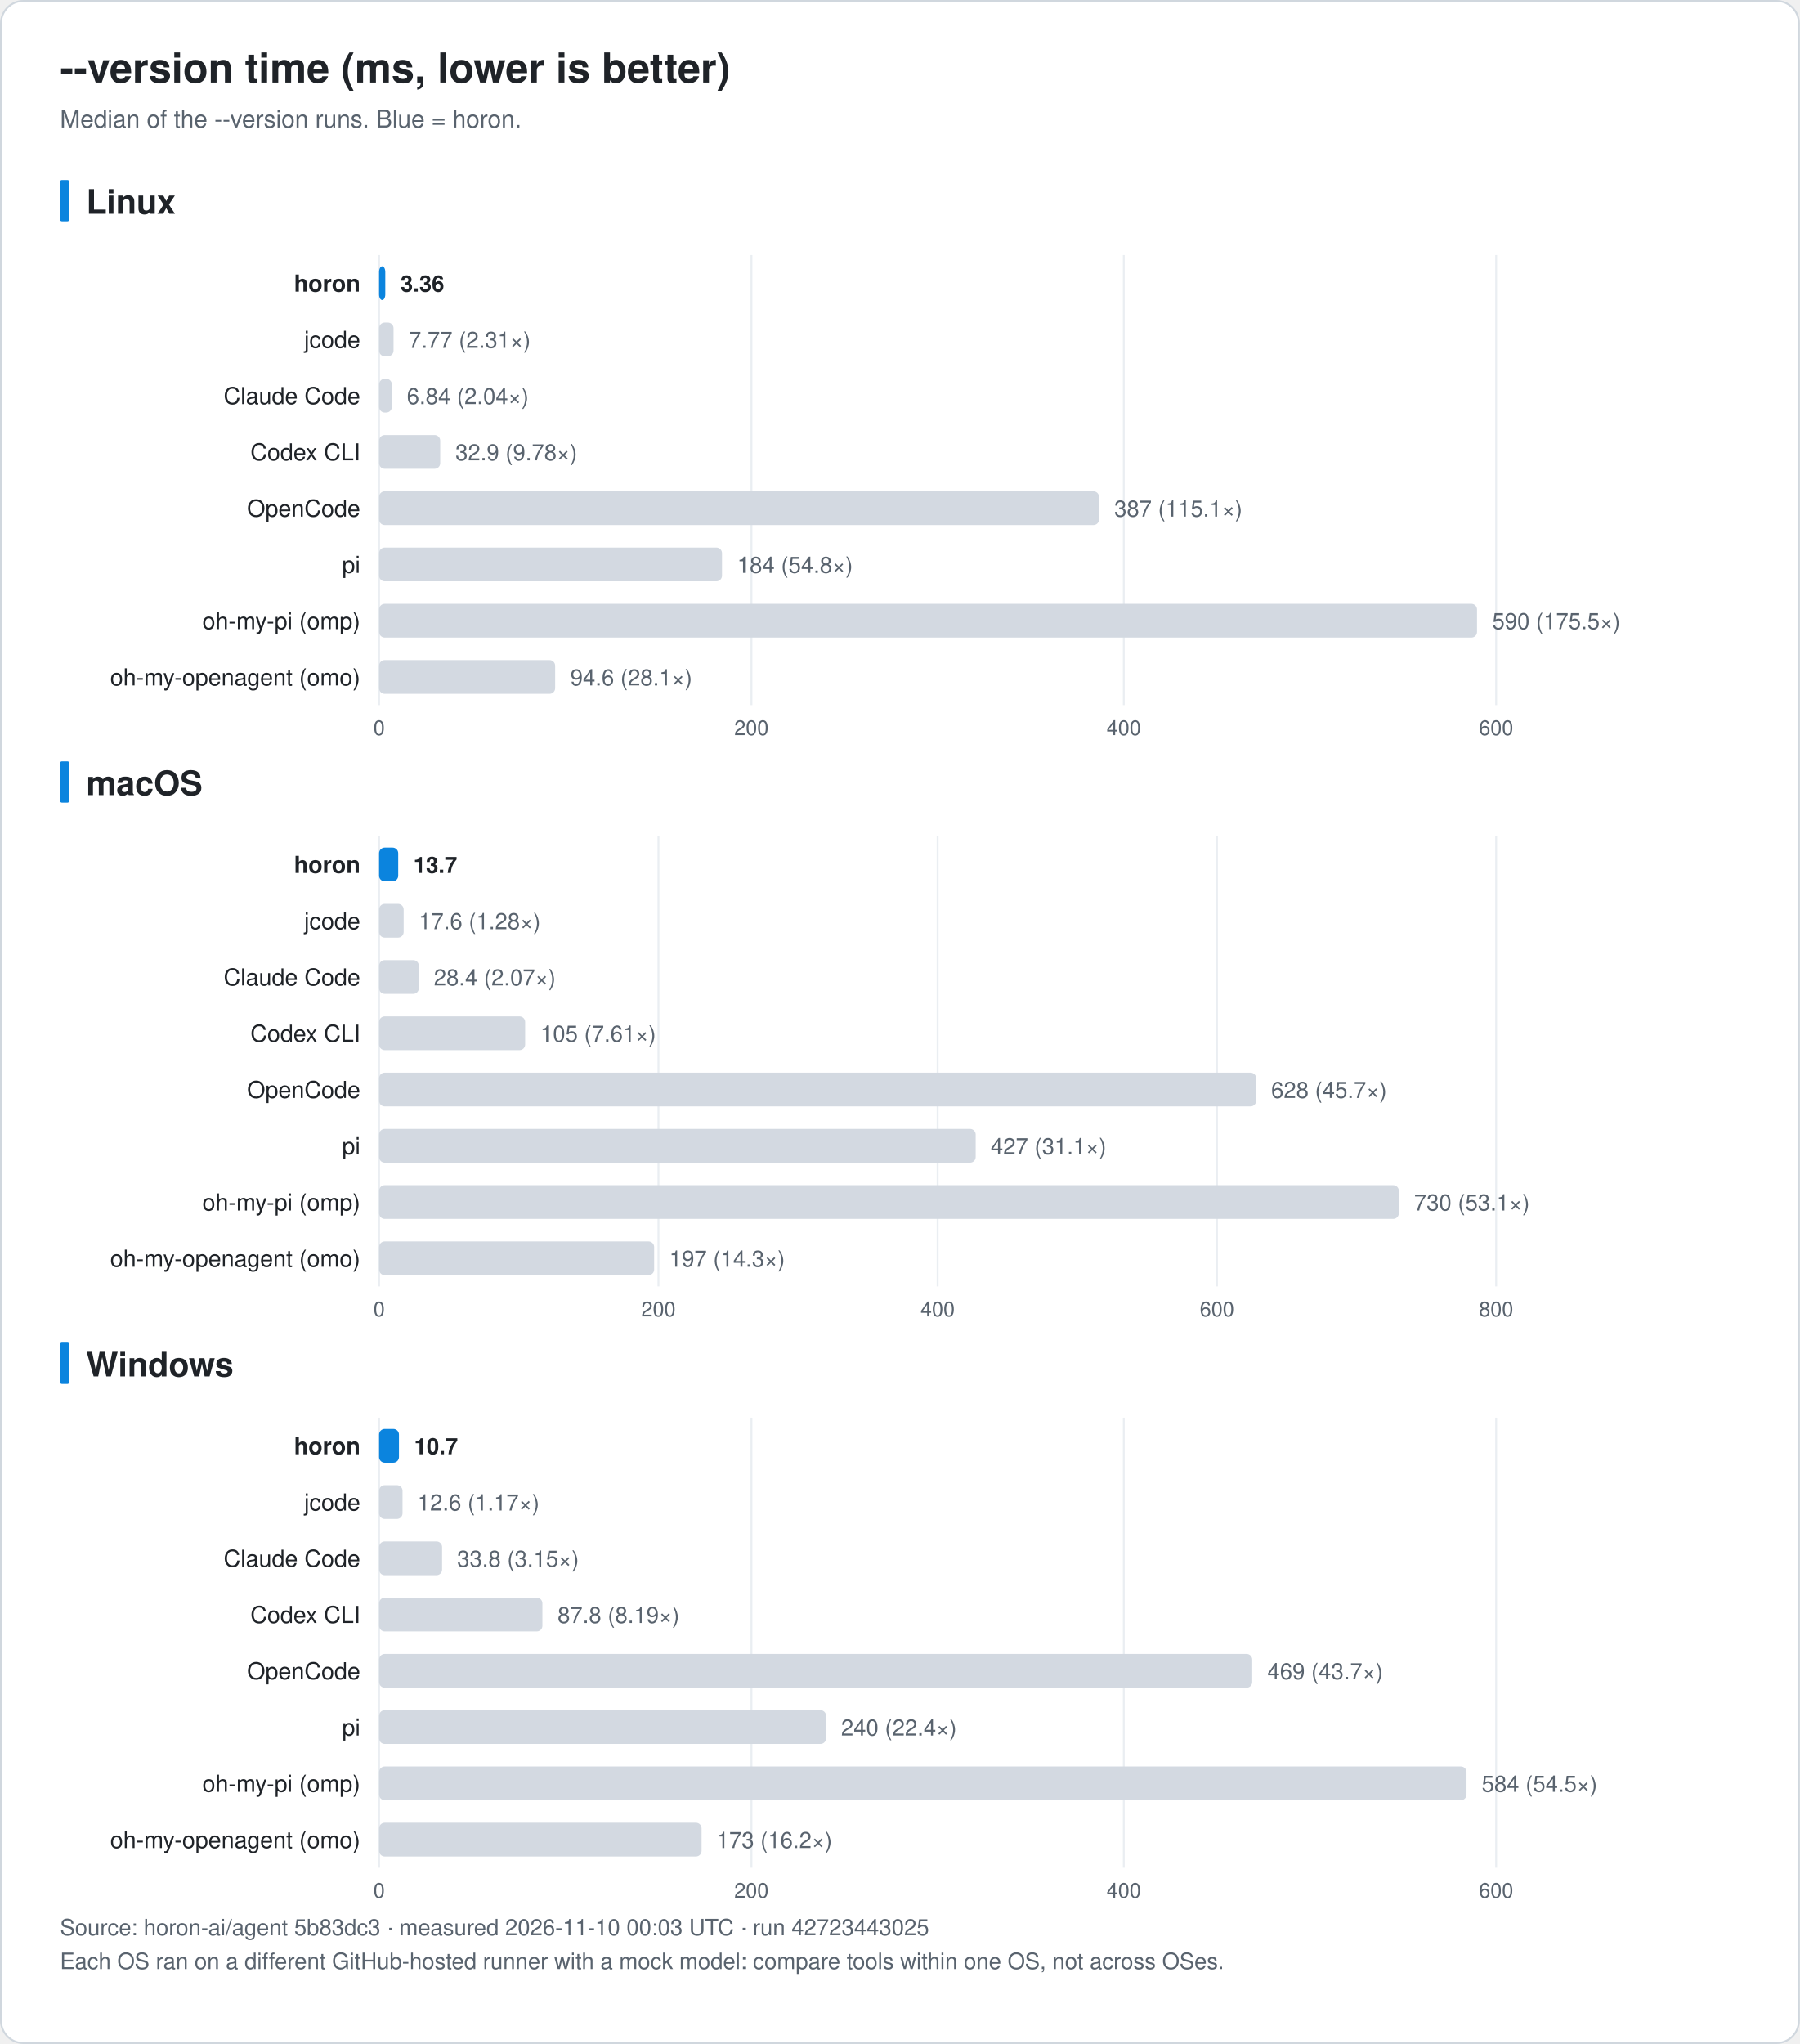
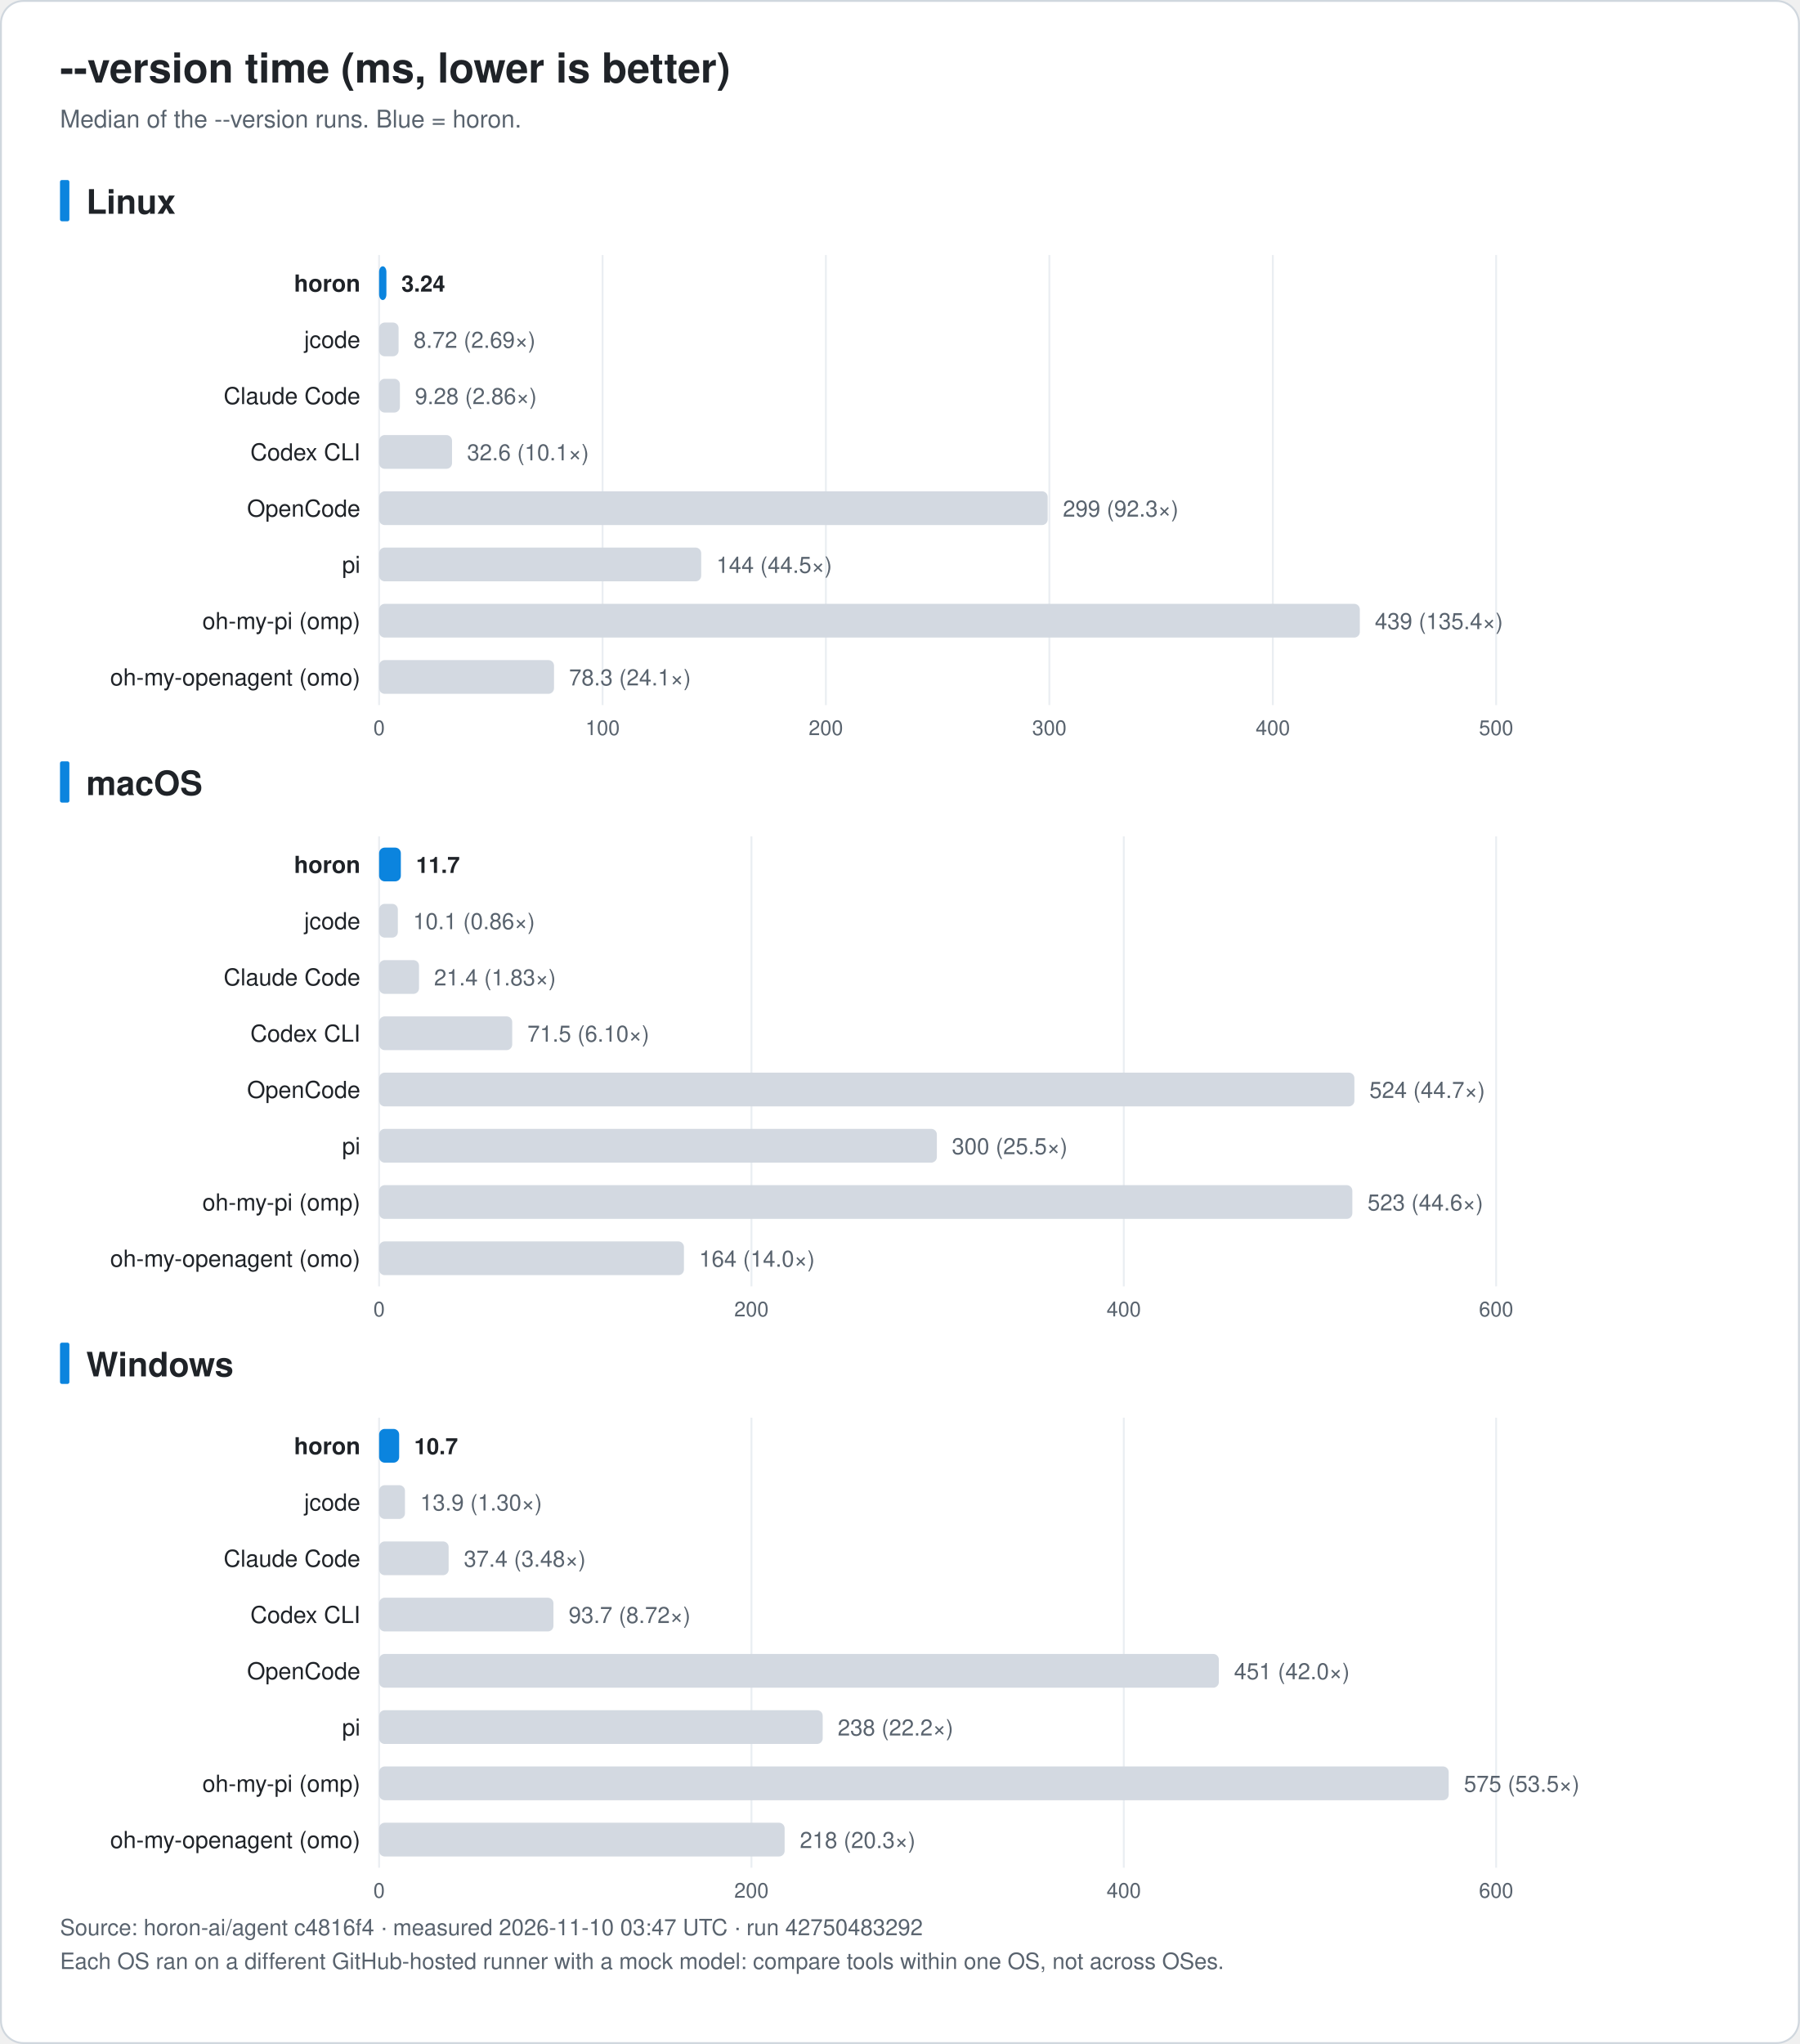
<svg xmlns="http://www.w3.org/2000/svg" width="960" height="1090" viewBox="0 0 960 1090" font-family="-apple-system, BlinkMacSystemFont, 'Segoe UI', 'Noto Sans KR', 'Apple SD Gothic Neo', Helvetica, Arial, sans-serif" role="img">
  <rect x="0.5" y="0.5" width="959" height="1089" rx="12" fill="#ffffff" stroke="#d0d7de" />
  <text x="32.0" y="44.0" font-size="22" fill="#1f2328" text-anchor="start" font-weight="bold">--version time (ms, lower is better)</text>
  <text x="32.0" y="68.0" font-size="13" fill="#59636e" text-anchor="start" font-weight="normal">Median of the --version runs. Blue = horon.</text>
  <rect x="32" y="96.0" width="5" height="22" rx="1" fill="#0b84de" />
  <text x="46.0" y="114.0" font-size="18" fill="#1f2328" text-anchor="start" font-weight="bold">Linux</text>
  <line x1="202.2" y1="136.0" x2="202.2" y2="376.0" stroke="#eaeef2" />
  <text x="202.2" y="392.0" font-size="11" fill="#59636e" text-anchor="middle" font-weight="normal">0</text>
-   <line x1="400.8" y1="136.0" x2="400.8" y2="376.0" stroke="#eaeef2" />
-   <text x="400.8" y="392.0" font-size="11" fill="#59636e" text-anchor="middle" font-weight="normal">200</text>
-   <line x1="599.4" y1="136.0" x2="599.4" y2="376.0" stroke="#eaeef2" />
-   <text x="599.4" y="392.0" font-size="11" fill="#59636e" text-anchor="middle" font-weight="normal">400</text>
+   <line x1="321.4" y1="136.0" x2="321.4" y2="376.0" stroke="#eaeef2" />
+   <text x="321.4" y="392.0" font-size="11" fill="#59636e" text-anchor="middle" font-weight="normal">100</text>
+   <line x1="440.5" y1="136.0" x2="440.5" y2="376.0" stroke="#eaeef2" />
+   <text x="440.5" y="392.0" font-size="11" fill="#59636e" text-anchor="middle" font-weight="normal">200</text>
+   <line x1="559.7" y1="136.0" x2="559.7" y2="376.0" stroke="#eaeef2" />
+   <text x="559.7" y="392.0" font-size="11" fill="#59636e" text-anchor="middle" font-weight="normal">300</text>
+   <line x1="678.9" y1="136.0" x2="678.9" y2="376.0" stroke="#eaeef2" />
+   <text x="678.9" y="392.0" font-size="11" fill="#59636e" text-anchor="middle" font-weight="normal">400</text>
  <line x1="798.0" y1="136.0" x2="798.0" y2="376.0" stroke="#eaeef2" />
-   <text x="798.0" y="392.0" font-size="11" fill="#59636e" text-anchor="middle" font-weight="normal">600</text>
+   <text x="798.0" y="392.0" font-size="11" fill="#59636e" text-anchor="middle" font-weight="normal">500</text>
  <text x="192.2" y="155.5" font-size="12.5" fill="#1f2328" text-anchor="end" font-weight="bold">horon</text>
-   <rect x="202.2" y="142.0" width="3.3" height="18" rx="3" fill="#0b84de" />
-   <text x="213.6" y="155.5" font-size="12" fill="#1f2328" text-anchor="start" font-weight="bold">3.36</text>
+   <rect x="202.2" y="142.0" width="3.9" height="18" rx="3" fill="#0b84de" />
+   <text x="214.1" y="155.5" font-size="12" fill="#1f2328" text-anchor="start" font-weight="bold">3.24</text>
  <text x="192.2" y="185.5" font-size="12.5" fill="#1f2328" text-anchor="end" font-weight="normal">jcode</text>
-   <rect x="202.2" y="172.0" width="7.7" height="18" rx="3" fill="#d3d9e1" />
-   <text x="218.0" y="185.5" font-size="12" fill="#59636e" text-anchor="start" font-weight="normal">7.77 (2.31×)</text>
+   <rect x="202.2" y="172.0" width="10.4" height="18" rx="3" fill="#d3d9e1" />
+   <text x="220.6" y="185.5" font-size="12" fill="#59636e" text-anchor="start" font-weight="normal">8.72 (2.69×)</text>
  <text x="192.2" y="215.5" font-size="12.5" fill="#1f2328" text-anchor="end" font-weight="normal">Claude Code</text>
-   <rect x="202.2" y="202.0" width="6.8" height="18" rx="3" fill="#d3d9e1" />
-   <text x="217.0" y="215.5" font-size="12" fill="#59636e" text-anchor="start" font-weight="normal">6.84 (2.04×)</text>
+   <rect x="202.2" y="202.0" width="11.1" height="18" rx="3" fill="#d3d9e1" />
+   <text x="221.3" y="215.5" font-size="12" fill="#59636e" text-anchor="start" font-weight="normal">9.28 (2.86×)</text>
  <text x="192.2" y="245.5" font-size="12.5" fill="#1f2328" text-anchor="end" font-weight="normal">Codex CLI</text>
-   <rect x="202.2" y="232.0" width="32.6" height="18" rx="3" fill="#d3d9e1" />
-   <text x="242.9" y="245.5" font-size="12" fill="#59636e" text-anchor="start" font-weight="normal">32.9 (9.78×)</text>
+   <rect x="202.2" y="232.0" width="38.9" height="18" rx="3" fill="#d3d9e1" />
+   <text x="249.1" y="245.5" font-size="12" fill="#59636e" text-anchor="start" font-weight="normal">32.6 (10.1×)</text>
  <text x="192.2" y="275.5" font-size="12.5" fill="#1f2328" text-anchor="end" font-weight="normal">OpenCode</text>
-   <rect x="202.2" y="262.0" width="384.0" height="18" rx="3" fill="#d3d9e1" />
-   <text x="594.3" y="275.5" font-size="12" fill="#59636e" text-anchor="start" font-weight="normal">387 (115.1×)</text>
+   <rect x="202.2" y="262.0" width="356.6" height="18" rx="3" fill="#d3d9e1" />
+   <text x="566.9" y="275.5" font-size="12" fill="#59636e" text-anchor="start" font-weight="normal">299 (92.3×)</text>
  <text x="192.2" y="305.5" font-size="12.5" fill="#1f2328" text-anchor="end" font-weight="normal">pi</text>
-   <rect x="202.2" y="292.0" width="182.9" height="18" rx="3" fill="#d3d9e1" />
-   <text x="393.2" y="305.5" font-size="12" fill="#59636e" text-anchor="start" font-weight="normal">184 (54.8×)</text>
+   <rect x="202.2" y="292.0" width="171.8" height="18" rx="3" fill="#d3d9e1" />
+   <text x="382.1" y="305.5" font-size="12" fill="#59636e" text-anchor="start" font-weight="normal">144 (44.5×)</text>
  <text x="192.2" y="335.5" font-size="12.5" fill="#1f2328" text-anchor="end" font-weight="normal">oh-my-pi (omp)</text>
-   <rect x="202.2" y="322.0" width="585.6" height="18" rx="3" fill="#d3d9e1" />
-   <text x="795.9" y="335.5" font-size="12" fill="#59636e" text-anchor="start" font-weight="normal">590 (175.5×)</text>
+   <rect x="202.2" y="322.0" width="523.1" height="18" rx="3" fill="#d3d9e1" />
+   <text x="733.3" y="335.5" font-size="12" fill="#59636e" text-anchor="start" font-weight="normal">439 (135.4×)</text>
  <text x="192.2" y="365.5" font-size="12.5" fill="#1f2328" text-anchor="end" font-weight="normal">oh-my-openagent (omo)</text>
-   <rect x="202.2" y="352.0" width="93.9" height="18" rx="3" fill="#d3d9e1" />
-   <text x="304.2" y="365.5" font-size="12" fill="#59636e" text-anchor="start" font-weight="normal">94.6 (28.1×)</text>
+   <rect x="202.2" y="352.0" width="93.3" height="18" rx="3" fill="#d3d9e1" />
+   <text x="303.5" y="365.5" font-size="12" fill="#59636e" text-anchor="start" font-weight="normal">78.3 (24.1×)</text>
  <rect x="32" y="406.0" width="5" height="22" rx="1" fill="#0b84de" />
  <text x="46.0" y="424.0" font-size="18" fill="#1f2328" text-anchor="start" font-weight="bold">macOS</text>
  <line x1="202.2" y1="446.0" x2="202.2" y2="686.0" stroke="#eaeef2" />
  <text x="202.2" y="702.0" font-size="11" fill="#59636e" text-anchor="middle" font-weight="normal">0</text>
-   <line x1="351.2" y1="446.0" x2="351.2" y2="686.0" stroke="#eaeef2" />
-   <text x="351.2" y="702.0" font-size="11" fill="#59636e" text-anchor="middle" font-weight="normal">200</text>
-   <line x1="500.1" y1="446.0" x2="500.1" y2="686.0" stroke="#eaeef2" />
-   <text x="500.1" y="702.0" font-size="11" fill="#59636e" text-anchor="middle" font-weight="normal">400</text>
-   <line x1="649.1" y1="446.0" x2="649.1" y2="686.0" stroke="#eaeef2" />
-   <text x="649.1" y="702.0" font-size="11" fill="#59636e" text-anchor="middle" font-weight="normal">600</text>
+   <line x1="400.8" y1="446.0" x2="400.8" y2="686.0" stroke="#eaeef2" />
+   <text x="400.8" y="702.0" font-size="11" fill="#59636e" text-anchor="middle" font-weight="normal">200</text>
+   <line x1="599.4" y1="446.0" x2="599.4" y2="686.0" stroke="#eaeef2" />
+   <text x="599.4" y="702.0" font-size="11" fill="#59636e" text-anchor="middle" font-weight="normal">400</text>
  <line x1="798.0" y1="446.0" x2="798.0" y2="686.0" stroke="#eaeef2" />
-   <text x="798.0" y="702.0" font-size="11" fill="#59636e" text-anchor="middle" font-weight="normal">800</text>
+   <text x="798.0" y="702.0" font-size="11" fill="#59636e" text-anchor="middle" font-weight="normal">600</text>
  <text x="192.2" y="465.5" font-size="12.5" fill="#1f2328" text-anchor="end" font-weight="bold">horon</text>
-   <rect x="202.2" y="452.0" width="10.2" height="18" rx="3" fill="#0b84de" />
-   <text x="220.5" y="465.5" font-size="12" fill="#1f2328" text-anchor="start" font-weight="bold">13.7</text>
+   <rect x="202.2" y="452.0" width="11.6" height="18" rx="3" fill="#0b84de" />
+   <text x="221.9" y="465.5" font-size="12" fill="#1f2328" text-anchor="start" font-weight="bold">11.7</text>
  <text x="192.2" y="495.5" font-size="12.5" fill="#1f2328" text-anchor="end" font-weight="normal">jcode</text>
-   <rect x="202.2" y="482.0" width="13.1" height="18" rx="3" fill="#d3d9e1" />
-   <text x="223.3" y="495.5" font-size="12" fill="#59636e" text-anchor="start" font-weight="normal">17.6 (1.28×)</text>
+   <rect x="202.2" y="482.0" width="10.0" height="18" rx="3" fill="#d3d9e1" />
+   <text x="220.3" y="495.5" font-size="12" fill="#59636e" text-anchor="start" font-weight="normal">10.1 (0.86×)</text>
  <text x="192.2" y="525.5" font-size="12.5" fill="#1f2328" text-anchor="end" font-weight="normal">Claude Code</text>
-   <rect x="202.2" y="512.0" width="21.2" height="18" rx="3" fill="#d3d9e1" />
-   <text x="231.4" y="525.5" font-size="12" fill="#59636e" text-anchor="start" font-weight="normal">28.4 (2.07×)</text>
+   <rect x="202.2" y="512.0" width="21.3" height="18" rx="3" fill="#d3d9e1" />
+   <text x="231.5" y="525.5" font-size="12" fill="#59636e" text-anchor="start" font-weight="normal">21.4 (1.83×)</text>
  <text x="192.2" y="555.5" font-size="12.5" fill="#1f2328" text-anchor="end" font-weight="normal">Codex CLI</text>
-   <rect x="202.2" y="542.0" width="77.9" height="18" rx="3" fill="#d3d9e1" />
-   <text x="288.2" y="555.5" font-size="12" fill="#59636e" text-anchor="start" font-weight="normal">105 (7.61×)</text>
+   <rect x="202.2" y="542.0" width="71.0" height="18" rx="3" fill="#d3d9e1" />
+   <text x="281.3" y="555.5" font-size="12" fill="#59636e" text-anchor="start" font-weight="normal">71.5 (6.10×)</text>
  <text x="192.2" y="585.5" font-size="12.5" fill="#1f2328" text-anchor="end" font-weight="normal">OpenCode</text>
-   <rect x="202.2" y="572.0" width="467.8" height="18" rx="3" fill="#d3d9e1" />
-   <text x="678.0" y="585.5" font-size="12" fill="#59636e" text-anchor="start" font-weight="normal">628 (45.7×)</text>
+   <rect x="202.2" y="572.0" width="520.2" height="18" rx="3" fill="#d3d9e1" />
+   <text x="730.4" y="585.5" font-size="12" fill="#59636e" text-anchor="start" font-weight="normal">524 (44.7×)</text>
  <text x="192.2" y="615.5" font-size="12.5" fill="#1f2328" text-anchor="end" font-weight="normal">pi</text>
-   <rect x="202.2" y="602.0" width="318.2" height="18" rx="3" fill="#d3d9e1" />
-   <text x="528.4" y="615.5" font-size="12" fill="#59636e" text-anchor="start" font-weight="normal">427 (31.1×)</text>
+   <rect x="202.2" y="602.0" width="297.5" height="18" rx="3" fill="#d3d9e1" />
+   <text x="507.7" y="615.5" font-size="12" fill="#59636e" text-anchor="start" font-weight="normal">300 (25.5×)</text>
  <text x="192.2" y="645.5" font-size="12.5" fill="#1f2328" text-anchor="end" font-weight="normal">oh-my-pi (omp)</text>
-   <rect x="202.2" y="632.0" width="543.9" height="18" rx="3" fill="#d3d9e1" />
-   <text x="754.2" y="645.5" font-size="12" fill="#59636e" text-anchor="start" font-weight="normal">730 (53.1×)</text>
+   <rect x="202.2" y="632.0" width="519.1" height="18" rx="3" fill="#d3d9e1" />
+   <text x="729.4" y="645.5" font-size="12" fill="#59636e" text-anchor="start" font-weight="normal">523 (44.6×)</text>
  <text x="192.2" y="675.5" font-size="12.5" fill="#1f2328" text-anchor="end" font-weight="normal">oh-my-openagent (omo)</text>
-   <rect x="202.2" y="662.0" width="146.7" height="18" rx="3" fill="#d3d9e1" />
-   <text x="357.0" y="675.5" font-size="12" fill="#59636e" text-anchor="start" font-weight="normal">197 (14.3×)</text>
+   <rect x="202.2" y="662.0" width="162.6" height="18" rx="3" fill="#d3d9e1" />
+   <text x="372.9" y="675.5" font-size="12" fill="#59636e" text-anchor="start" font-weight="normal">164 (14.0×)</text>
  <rect x="32" y="716.0" width="5" height="22" rx="1" fill="#0b84de" />
  <text x="46.0" y="734.0" font-size="18" fill="#1f2328" text-anchor="start" font-weight="bold">Windows</text>
  <line x1="202.2" y1="756.0" x2="202.2" y2="996.0" stroke="#eaeef2" />
  <text x="202.2" y="1012.0" font-size="11" fill="#59636e" text-anchor="middle" font-weight="normal">0</text>
  <line x1="400.8" y1="756.0" x2="400.8" y2="996.0" stroke="#eaeef2" />
  <text x="400.8" y="1012.0" font-size="11" fill="#59636e" text-anchor="middle" font-weight="normal">200</text>
  <line x1="599.4" y1="756.0" x2="599.4" y2="996.0" stroke="#eaeef2" />
  <text x="599.4" y="1012.0" font-size="11" fill="#59636e" text-anchor="middle" font-weight="normal">400</text>
  <line x1="798.0" y1="756.0" x2="798.0" y2="996.0" stroke="#eaeef2" />
  <text x="798.0" y="1012.0" font-size="11" fill="#59636e" text-anchor="middle" font-weight="normal">600</text>
  <text x="192.2" y="775.5" font-size="12.5" fill="#1f2328" text-anchor="end" font-weight="bold">horon</text>
-   <rect x="202.2" y="762.0" width="10.6" height="18" rx="3" fill="#0b84de" />
+   <rect x="202.2" y="762.0" width="10.7" height="18" rx="3" fill="#0b84de" />
  <text x="220.9" y="775.5" font-size="12" fill="#1f2328" text-anchor="start" font-weight="bold">10.7</text>
  <text x="192.2" y="805.5" font-size="12.5" fill="#1f2328" text-anchor="end" font-weight="normal">jcode</text>
-   <rect x="202.2" y="792.0" width="12.5" height="18" rx="3" fill="#d3d9e1" />
-   <text x="222.7" y="805.5" font-size="12" fill="#59636e" text-anchor="start" font-weight="normal">12.6 (1.17×)</text>
+   <rect x="202.2" y="792.0" width="13.8" height="18" rx="3" fill="#d3d9e1" />
+   <text x="224.1" y="805.5" font-size="12" fill="#59636e" text-anchor="start" font-weight="normal">13.9 (1.30×)</text>
  <text x="192.2" y="835.5" font-size="12.5" fill="#1f2328" text-anchor="end" font-weight="normal">Claude Code</text>
-   <rect x="202.2" y="822.0" width="33.6" height="18" rx="3" fill="#d3d9e1" />
-   <text x="243.8" y="835.5" font-size="12" fill="#59636e" text-anchor="start" font-weight="normal">33.8 (3.15×)</text>
+   <rect x="202.2" y="822.0" width="37.1" height="18" rx="3" fill="#d3d9e1" />
+   <text x="247.4" y="835.5" font-size="12" fill="#59636e" text-anchor="start" font-weight="normal">37.4 (3.48×)</text>
  <text x="192.2" y="865.5" font-size="12.5" fill="#1f2328" text-anchor="end" font-weight="normal">Codex CLI</text>
-   <rect x="202.2" y="852.0" width="87.1" height="18" rx="3" fill="#d3d9e1" />
-   <text x="297.4" y="865.5" font-size="12" fill="#59636e" text-anchor="start" font-weight="normal">87.8 (8.19×)</text>
+   <rect x="202.2" y="852.0" width="93.0" height="18" rx="3" fill="#d3d9e1" />
+   <text x="303.3" y="865.5" font-size="12" fill="#59636e" text-anchor="start" font-weight="normal">93.7 (8.72×)</text>
  <text x="192.2" y="895.5" font-size="12.5" fill="#1f2328" text-anchor="end" font-weight="normal">OpenCode</text>
-   <rect x="202.2" y="882.0" width="465.7" height="18" rx="3" fill="#d3d9e1" />
-   <text x="676.0" y="895.5" font-size="12" fill="#59636e" text-anchor="start" font-weight="normal">469 (43.7×)</text>
+   <rect x="202.2" y="882.0" width="447.9" height="18" rx="3" fill="#d3d9e1" />
+   <text x="658.2" y="895.5" font-size="12" fill="#59636e" text-anchor="start" font-weight="normal">451 (42.0×)</text>
  <text x="192.2" y="925.5" font-size="12.5" fill="#1f2328" text-anchor="end" font-weight="normal">pi</text>
-   <rect x="202.2" y="912.0" width="238.4" height="18" rx="3" fill="#d3d9e1" />
-   <text x="448.6" y="925.5" font-size="12" fill="#59636e" text-anchor="start" font-weight="normal">240 (22.4×)</text>
+   <rect x="202.2" y="912.0" width="236.6" height="18" rx="3" fill="#d3d9e1" />
+   <text x="446.8" y="925.5" font-size="12" fill="#59636e" text-anchor="start" font-weight="normal">238 (22.2×)</text>
  <text x="192.2" y="955.5" font-size="12.5" fill="#1f2328" text-anchor="end" font-weight="normal">oh-my-pi (omp)</text>
-   <rect x="202.2" y="942.0" width="580.0" height="18" rx="3" fill="#d3d9e1" />
-   <text x="790.3" y="955.5" font-size="12" fill="#59636e" text-anchor="start" font-weight="normal">584 (54.5×)</text>
+   <rect x="202.2" y="942.0" width="570.5" height="18" rx="3" fill="#d3d9e1" />
+   <text x="780.8" y="955.5" font-size="12" fill="#59636e" text-anchor="start" font-weight="normal">575 (53.5×)</text>
  <text x="192.2" y="985.5" font-size="12.5" fill="#1f2328" text-anchor="end" font-weight="normal">oh-my-openagent (omo)</text>
-   <rect x="202.2" y="972.0" width="172.0" height="18" rx="3" fill="#d3d9e1" />
-   <text x="382.2" y="985.5" font-size="12" fill="#59636e" text-anchor="start" font-weight="normal">173 (16.2×)</text>
-   <text x="32.0" y="1032.0" font-size="12" fill="#59636e" text-anchor="start" font-weight="normal">Source: horon-ai/agent 5b83dc3 · measured 2026-11-10 00:03 UTC · run 42723443025</text>
+   <rect x="202.2" y="972.0" width="216.3" height="18" rx="3" fill="#d3d9e1" />
+   <text x="426.6" y="985.5" font-size="12" fill="#59636e" text-anchor="start" font-weight="normal">218 (20.3×)</text>
+   <text x="32.0" y="1032.0" font-size="12" fill="#59636e" text-anchor="start" font-weight="normal">Source: horon-ai/agent c4816f4 · measured 2026-11-10 03:47 UTC · run 42750483292</text>
  <text x="32.0" y="1050.0" font-size="12" fill="#59636e" text-anchor="start" font-weight="normal">Each OS ran on a different GitHub-hosted runner with a mock model: compare tools within one OS, not across OSes.</text>
</svg>
